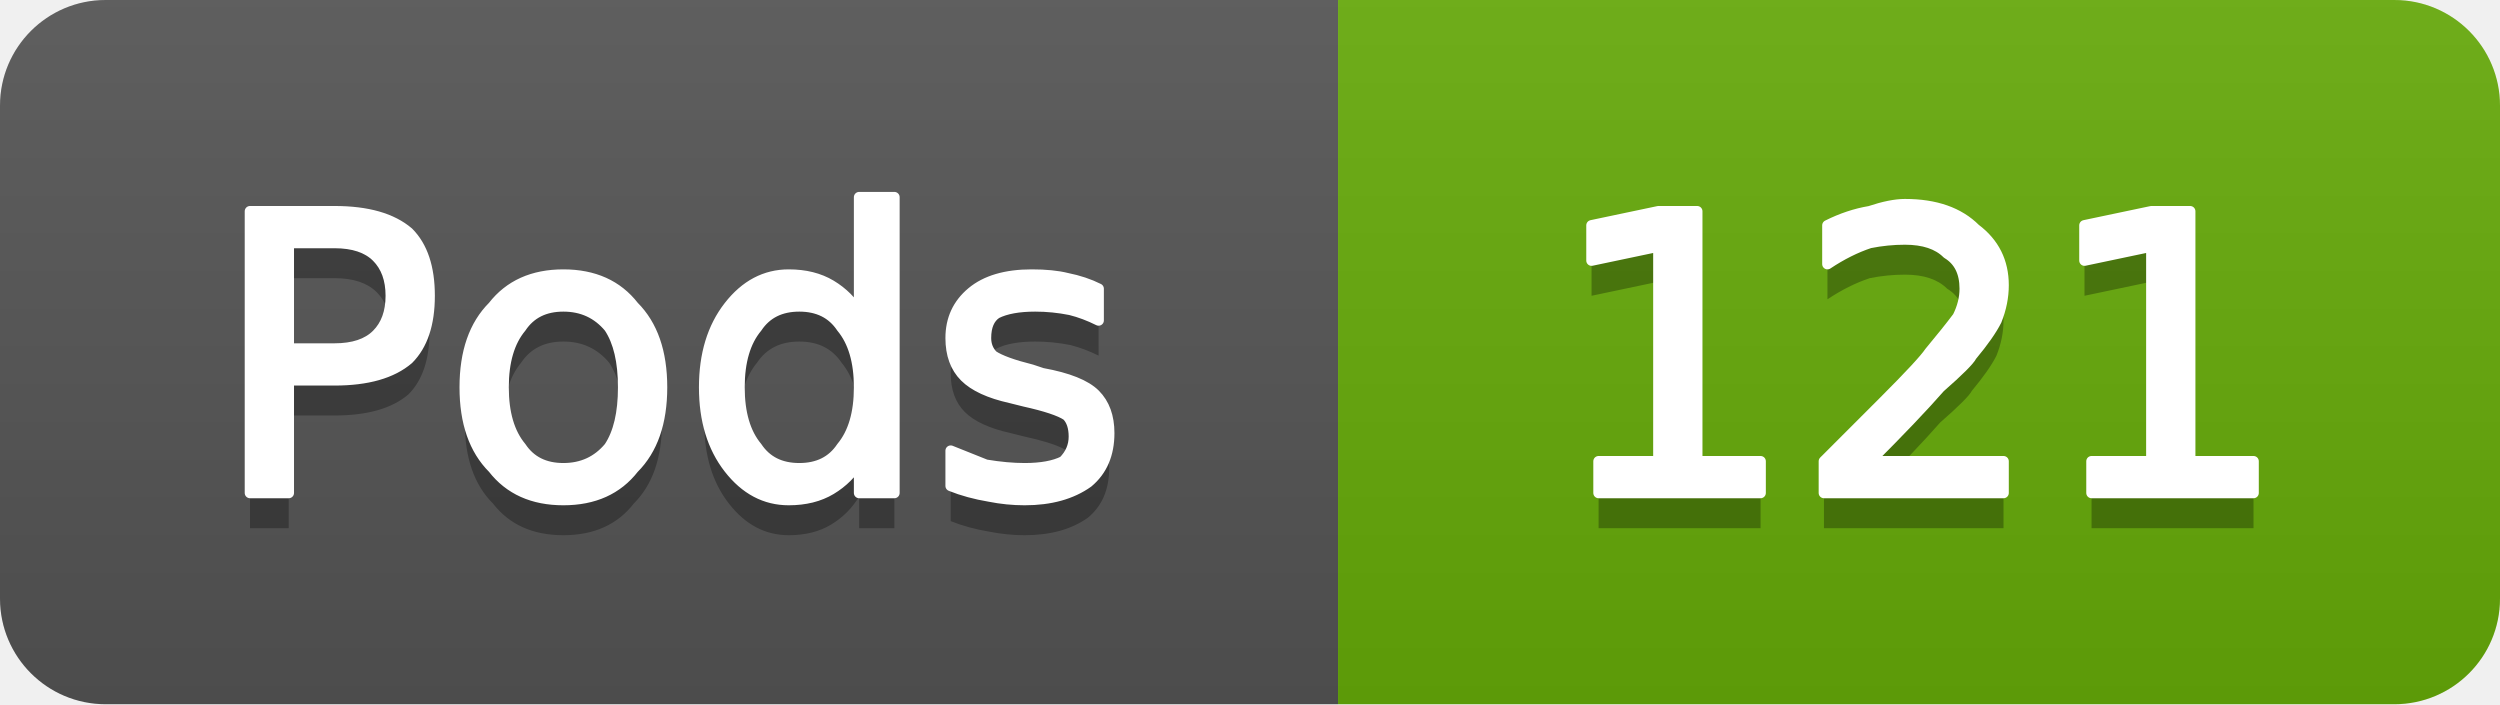
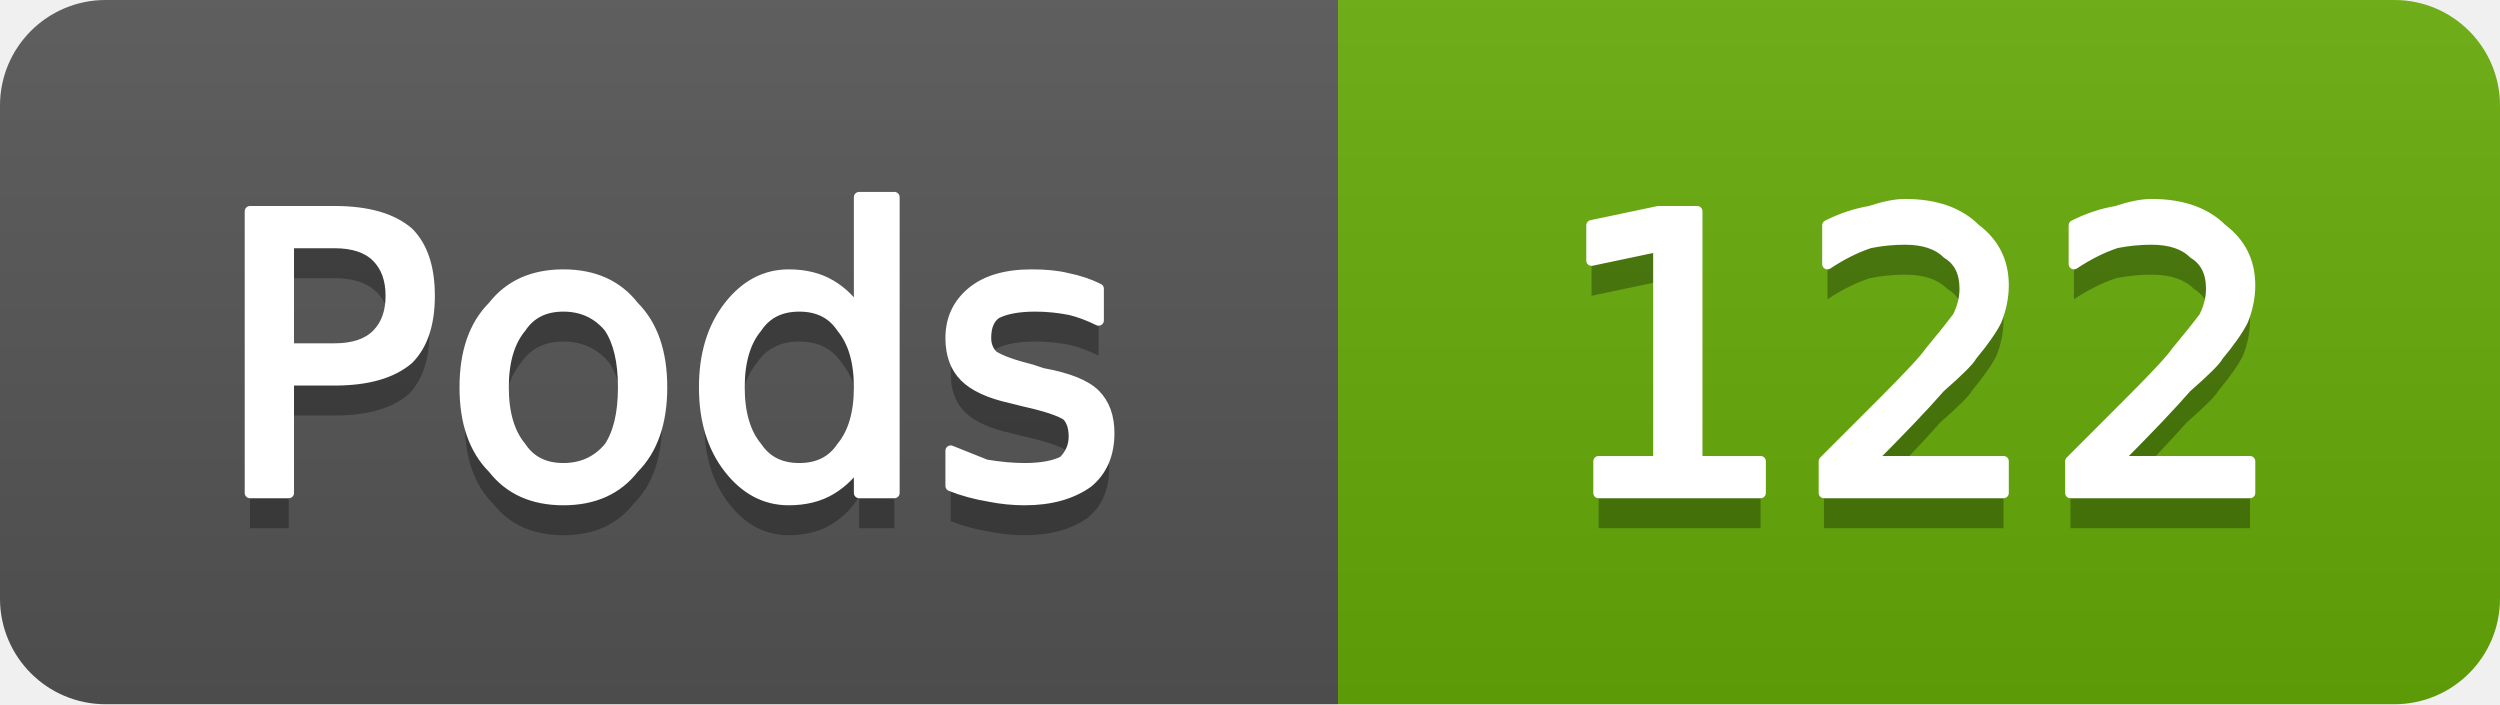
- <svg xmlns="http://www.w3.org/2000/svg" width="71" height="20" viewBox="0 0 71 20" role="img" aria-label="Pods: 121">
+ <svg xmlns="http://www.w3.org/2000/svg" width="71" height="20" viewBox="0 0 71 20" role="img" aria-label="Pods: 122">
  <linearGradient id="g-cluster_pod_count" x2="0" y2="100%">
    <stop offset="0" stop-color="#bbb" stop-opacity=".1" />
    <stop offset="1" stop-opacity=".1" />
  </linearGradient>
  <clipPath id="r-cluster_pod_count">
    <rect width="71" height="20" rx="3" fill="#fff" />
  </clipPath>
  <g clip-path="url(#r-cluster_pod_count)">
    <rect width="38" height="20" fill="#555" />
    <rect x="38" width="33" height="20" fill="#67ac09" />
    <rect width="71" height="20" fill="url(#g-cluster_pod_count)" />
    <path transform="translate(0 1)" fill="#010101" fill-opacity=".3" d="M8.2 6.9L8.2 9.9L9.5 9.9Q10.3 9.9 10.7 9.5Q11.1 9.1 11.1 8.4Q11.1 7.7 10.7 7.3Q10.3 6.9 9.5 6.9L8.2 6.9ZM7.1 6.0L9.5 6.0Q10.9 6.0 11.6 6.6Q12.2 7.2 12.2 8.4Q12.2 9.6 11.6 10.2Q10.9 10.8 9.5 10.8L8.2 10.8L8.2 14.0L7.1 14.0L7.1 6.0ZM16.0 8.7Q15.2 8.7 14.8 9.3Q14.3 9.9 14.3 11.0Q14.3 12.1 14.8 12.7Q15.2 13.3 16.0 13.3Q16.8 13.3 17.3 12.7Q17.7 12.1 17.7 11.0Q17.7 9.9 17.3 9.3Q16.8 8.7 16.0 8.7ZM16.0 7.8Q17.3 7.8 18.0 8.7Q18.8 9.5 18.8 11.0Q18.8 12.5 18.0 13.3Q17.3 14.2 16.0 14.2Q14.7 14.2 14.0 13.3Q13.2 12.5 13.2 11.0Q13.2 9.5 14.0 8.7Q14.7 7.8 16.0 7.8ZM24.4 8.9L24.4 5.6L25.4 5.6L25.4 14.0L24.4 14.0L24.4 13.1Q24.1 13.6 23.6 13.9Q23.1 14.2 22.4 14.2Q21.4 14.2 20.7 13.3Q20.0 12.4 20.0 11.0Q20.0 9.6 20.7 8.7Q21.4 7.8 22.4 7.8Q23.1 7.8 23.6 8.1Q24.1 8.4 24.4 8.9ZM21.0 11.0Q21.0 12.1 21.5 12.7Q21.9 13.3 22.7 13.3Q23.5 13.3 23.9 12.7Q24.4 12.1 24.4 11.0Q24.4 9.9 23.9 9.3Q23.5 8.7 22.7 8.7Q21.9 8.7 21.5 9.3Q21.0 9.9 21.0 11.0ZM31.2 8.2L31.2 9.1Q30.8 8.9 30.4 8.8Q29.9 8.7 29.4 8.7Q28.7 8.7 28.3 8.9Q28.0 9.1 28.0 9.6Q28.0 9.9 28.2 10.1Q28.5 10.3 29.3 10.5L29.6 10.6Q30.7 10.8 31.1 11.2Q31.5 11.6 31.5 12.3Q31.5 13.2 30.9 13.7Q30.2 14.2 29.1 14.2Q28.6 14.2 28.1 14.1Q27.5 14.0 27.0 13.8L27.0 12.8Q27.5 13.0 28.0 13.2Q28.6 13.3 29.1 13.3Q29.8 13.3 30.2 13.1Q30.5 12.8 30.5 12.4Q30.5 12.0 30.3 11.8Q30.0 11.6 29.1 11.4L28.7 11.3Q27.8 11.1 27.4 10.7Q27.0 10.3 27.0 9.6Q27.0 8.8 27.6 8.3Q28.2 7.8 29.3 7.8Q29.9 7.8 30.3 7.9Q30.8 8.0 31.2 8.2Z" />
    <path fill="#fff" stroke="#fff" stroke-width="0.3" stroke-linejoin="round" d="M8.2 6.9L8.2 9.9L9.5 9.9Q10.3 9.9 10.7 9.5Q11.1 9.1 11.1 8.4Q11.1 7.7 10.7 7.3Q10.3 6.9 9.5 6.9L8.2 6.9ZM7.1 6.0L9.5 6.0Q10.9 6.0 11.6 6.6Q12.2 7.2 12.2 8.4Q12.2 9.6 11.6 10.2Q10.9 10.8 9.5 10.8L8.2 10.8L8.2 14.0L7.1 14.0L7.1 6.0ZM16.0 8.7Q15.2 8.7 14.8 9.3Q14.3 9.9 14.3 11.0Q14.3 12.1 14.8 12.7Q15.2 13.3 16.0 13.3Q16.8 13.3 17.3 12.7Q17.7 12.1 17.7 11.0Q17.7 9.9 17.3 9.3Q16.8 8.7 16.0 8.7ZM16.0 7.8Q17.3 7.8 18.0 8.7Q18.8 9.5 18.8 11.0Q18.8 12.5 18.0 13.3Q17.3 14.2 16.0 14.2Q14.7 14.2 14.0 13.3Q13.2 12.5 13.2 11.0Q13.2 9.5 14.0 8.7Q14.7 7.8 16.0 7.8ZM24.4 8.9L24.4 5.6L25.4 5.6L25.4 14.0L24.4 14.0L24.4 13.1Q24.1 13.6 23.6 13.9Q23.1 14.2 22.4 14.2Q21.4 14.2 20.7 13.3Q20.0 12.4 20.0 11.0Q20.0 9.6 20.7 8.7Q21.4 7.8 22.4 7.8Q23.1 7.8 23.6 8.1Q24.1 8.4 24.4 8.9ZM21.0 11.0Q21.0 12.1 21.5 12.7Q21.9 13.3 22.7 13.3Q23.5 13.3 23.9 12.7Q24.4 12.1 24.4 11.0Q24.4 9.9 23.9 9.3Q23.5 8.7 22.7 8.7Q21.9 8.7 21.5 9.3Q21.0 9.9 21.0 11.0ZM31.2 8.2L31.2 9.1Q30.8 8.9 30.4 8.8Q29.9 8.7 29.4 8.7Q28.7 8.7 28.3 8.9Q28.0 9.1 28.0 9.6Q28.0 9.9 28.2 10.1Q28.5 10.3 29.3 10.5L29.6 10.6Q30.7 10.8 31.1 11.2Q31.5 11.6 31.5 12.3Q31.5 13.2 30.9 13.7Q30.2 14.2 29.1 14.2Q28.6 14.2 28.1 14.1Q27.5 14.0 27.0 13.8L27.0 12.8Q27.5 13.0 28.0 13.2Q28.6 13.3 29.1 13.3Q29.8 13.3 30.2 13.1Q30.5 12.8 30.5 12.4Q30.5 12.0 30.3 11.8Q30.0 11.6 29.1 11.4L28.7 11.3Q27.8 11.1 27.4 10.7Q27.0 10.3 27.0 9.6Q27.0 8.8 27.6 8.3Q28.2 7.8 29.3 7.8Q29.9 7.8 30.3 7.9Q30.8 8.0 31.2 8.2Z" />
-     <path transform="translate(0 1)" fill="#010101" fill-opacity=".3" d="M45.4 13.1L47.1 13.1L47.1 7.0L45.2 7.4L45.2 6.4L47.1 6.0L48.2 6.0L48.2 13.1L50.0 13.1L50.0 14.0L45.4 14.0L45.4 13.1ZM53.1 13.1L56.9 13.1L56.9 14.0L51.8 14.0L51.8 13.1Q52.4 12.5 53.5 11.4Q54.6 10.3 54.8 10.0Q55.3 9.4 55.6 9.0Q55.8 8.6 55.8 8.2Q55.8 7.5 55.3 7.2Q54.9 6.8 54.1 6.8Q53.6 6.8 53.1 6.9Q52.5 7.1 51.9 7.5L51.9 6.4Q52.5 6.1 53.1 6.0Q53.7 5.8 54.1 5.8Q55.4 5.8 56.1 6.5Q56.9 7.1 56.9 8.1Q56.9 8.6 56.7 9.1Q56.5 9.5 56.0 10.1Q55.9 10.3 55.1 11.0Q54.4 11.8 53.1 13.1ZM59.4 13.1L61.1 13.1L61.1 7.0L59.2 7.4L59.2 6.4L61.1 6.0L62.2 6.0L62.2 13.1L64.0 13.1L64.0 14.0L59.4 14.0L59.4 13.1Z" />
-     <path fill="#fff" stroke="#fff" stroke-width="0.3" stroke-linejoin="round" d="M45.4 13.1L47.1 13.1L47.1 7.0L45.2 7.4L45.2 6.4L47.1 6.0L48.2 6.0L48.2 13.1L50.0 13.1L50.0 14.0L45.4 14.0L45.4 13.1ZM53.1 13.1L56.9 13.1L56.9 14.0L51.8 14.0L51.8 13.1Q52.4 12.5 53.5 11.4Q54.6 10.3 54.8 10.0Q55.3 9.4 55.6 9.0Q55.8 8.6 55.8 8.2Q55.8 7.5 55.3 7.2Q54.9 6.8 54.1 6.8Q53.6 6.8 53.1 6.9Q52.5 7.1 51.9 7.5L51.9 6.4Q52.5 6.1 53.1 6.0Q53.7 5.8 54.1 5.8Q55.4 5.8 56.1 6.5Q56.9 7.1 56.9 8.1Q56.9 8.6 56.7 9.1Q56.5 9.5 56.0 10.1Q55.9 10.3 55.1 11.0Q54.4 11.8 53.1 13.1ZM59.4 13.1L61.1 13.1L61.1 7.0L59.2 7.4L59.2 6.4L61.1 6.0L62.2 6.0L62.2 13.1L64.0 13.1L64.0 14.0L59.4 14.0L59.4 13.1Z" />
+     <path transform="translate(0 1)" fill="#010101" fill-opacity=".3" d="M45.4 13.1L47.1 13.1L47.1 7.0L45.2 7.4L45.2 6.4L47.1 6.0L48.2 6.0L48.2 13.1L50.0 13.1L50.0 14.0L45.4 14.0L45.4 13.1ZM53.1 13.1L56.9 13.1L56.9 14.0L51.8 14.0L51.8 13.1Q52.4 12.5 53.5 11.4Q54.6 10.3 54.8 10.0Q55.3 9.4 55.6 9.0Q55.8 8.6 55.8 8.2Q55.8 7.5 55.3 7.2Q54.9 6.8 54.1 6.8Q53.6 6.8 53.1 6.9Q52.5 7.1 51.9 7.5L51.9 6.4Q52.5 6.1 53.1 6.0Q53.7 5.8 54.1 5.8Q55.4 5.8 56.1 6.5Q56.9 7.1 56.9 8.1Q56.9 8.6 56.7 9.1Q56.5 9.5 56.0 10.1Q55.9 10.3 55.1 11.0Q54.4 11.8 53.1 13.1ZM60.1 13.1L63.9 13.1L63.9 14.0L58.8 14.0L58.8 13.1Q59.4 12.5 60.5 11.4Q61.6 10.3 61.8 10.0Q62.3 9.4 62.6 9.0Q62.8 8.6 62.8 8.2Q62.8 7.5 62.3 7.2Q61.9 6.8 61.1 6.8Q60.6 6.8 60.1 6.9Q59.5 7.1 58.9 7.5L58.9 6.4Q59.5 6.1 60.1 6.0Q60.7 5.8 61.1 5.8Q62.4 5.8 63.1 6.5Q63.9 7.1 63.9 8.1Q63.9 8.6 63.7 9.1Q63.5 9.5 63.0 10.1Q62.9 10.3 62.1 11.0Q61.4 11.8 60.1 13.1Z" />
+     <path fill="#fff" stroke="#fff" stroke-width="0.3" stroke-linejoin="round" d="M45.4 13.1L47.1 13.1L47.1 7.0L45.2 7.4L45.2 6.4L47.1 6.0L48.2 6.0L48.2 13.1L50.0 13.1L50.0 14.0L45.4 14.0L45.4 13.1ZM53.1 13.1L56.9 13.1L56.9 14.0L51.8 14.0L51.8 13.1Q52.4 12.5 53.5 11.4Q54.6 10.3 54.8 10.0Q55.3 9.4 55.6 9.0Q55.8 8.6 55.8 8.2Q55.8 7.5 55.3 7.2Q54.9 6.8 54.1 6.8Q53.6 6.8 53.1 6.9Q52.5 7.1 51.9 7.5L51.9 6.4Q52.5 6.1 53.1 6.0Q53.7 5.8 54.1 5.8Q55.4 5.8 56.1 6.5Q56.9 7.1 56.9 8.1Q56.9 8.6 56.7 9.1Q56.5 9.5 56.0 10.1Q55.9 10.3 55.1 11.0Q54.4 11.8 53.1 13.1ZM60.1 13.1L63.9 13.1L63.9 14.0L58.8 14.0L58.8 13.1Q59.4 12.5 60.5 11.4Q61.6 10.3 61.8 10.0Q62.3 9.4 62.6 9.0Q62.8 8.6 62.8 8.2Q62.8 7.5 62.3 7.2Q61.9 6.8 61.1 6.8Q60.6 6.8 60.1 6.9Q59.5 7.1 58.9 7.5L58.9 6.4Q59.5 6.1 60.1 6.0Q60.7 5.8 61.1 5.8Q62.4 5.8 63.1 6.5Q63.9 7.1 63.9 8.1Q63.9 8.6 63.7 9.1Q63.5 9.5 63.0 10.1Q62.9 10.3 62.1 11.0Q61.4 11.8 60.1 13.1Z" />
  </g>
</svg>
